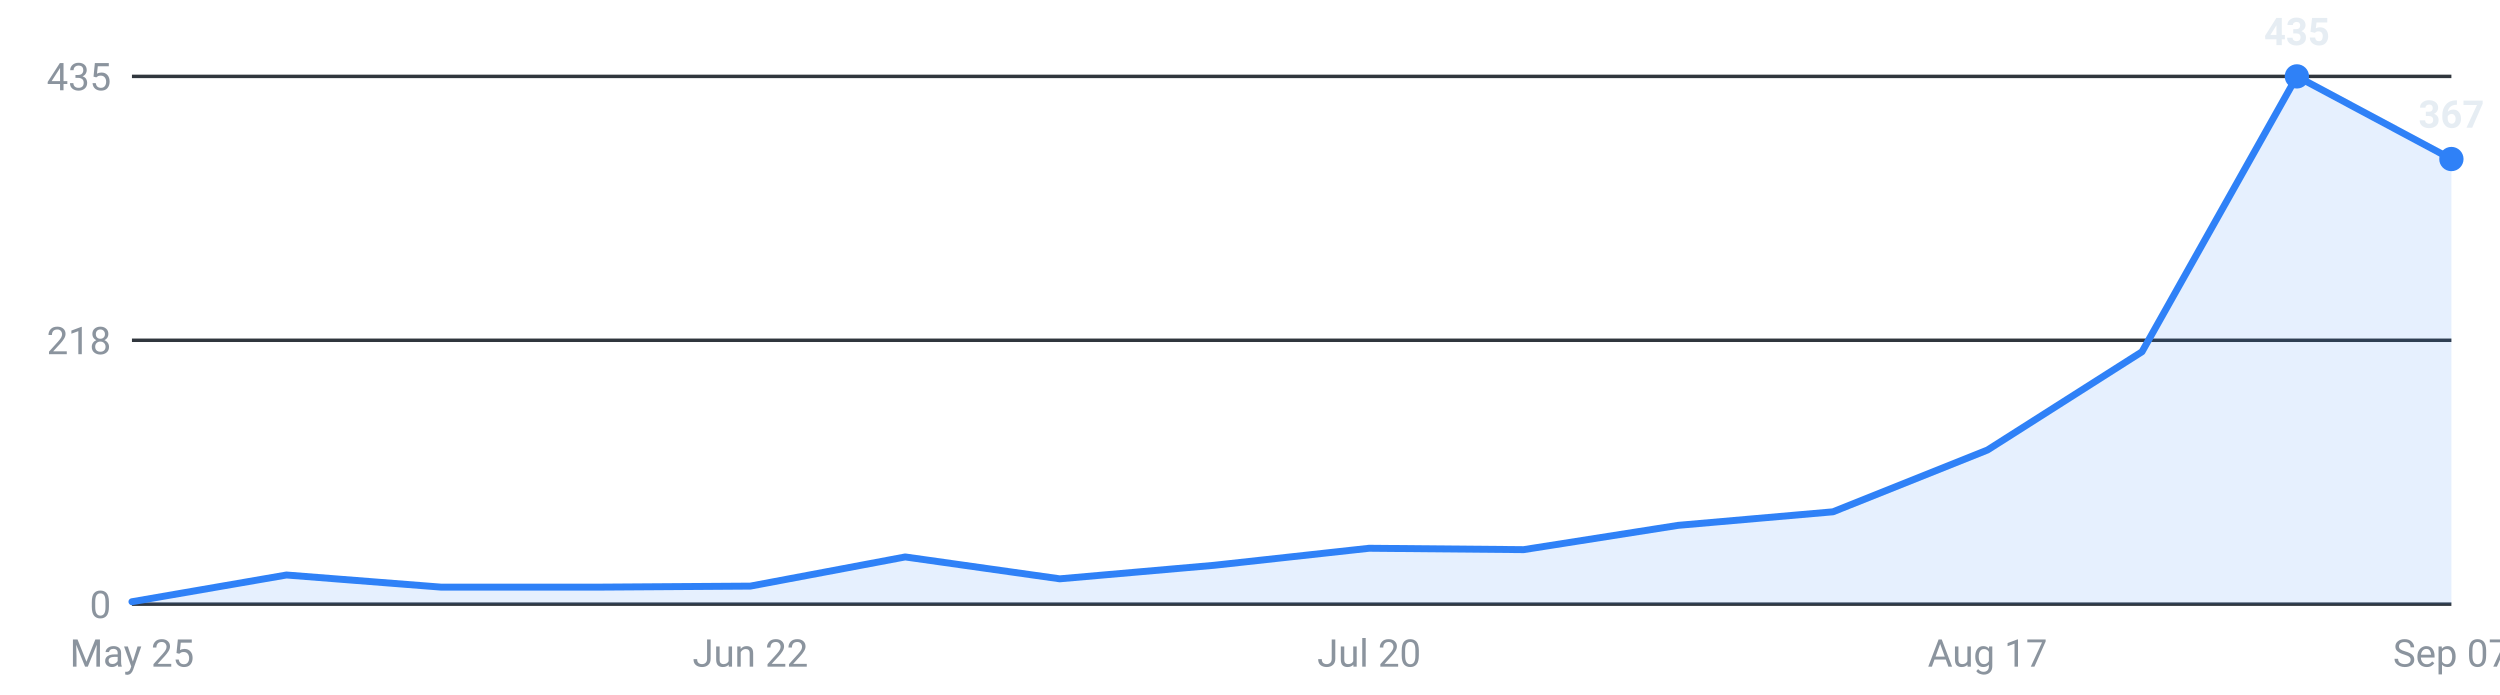
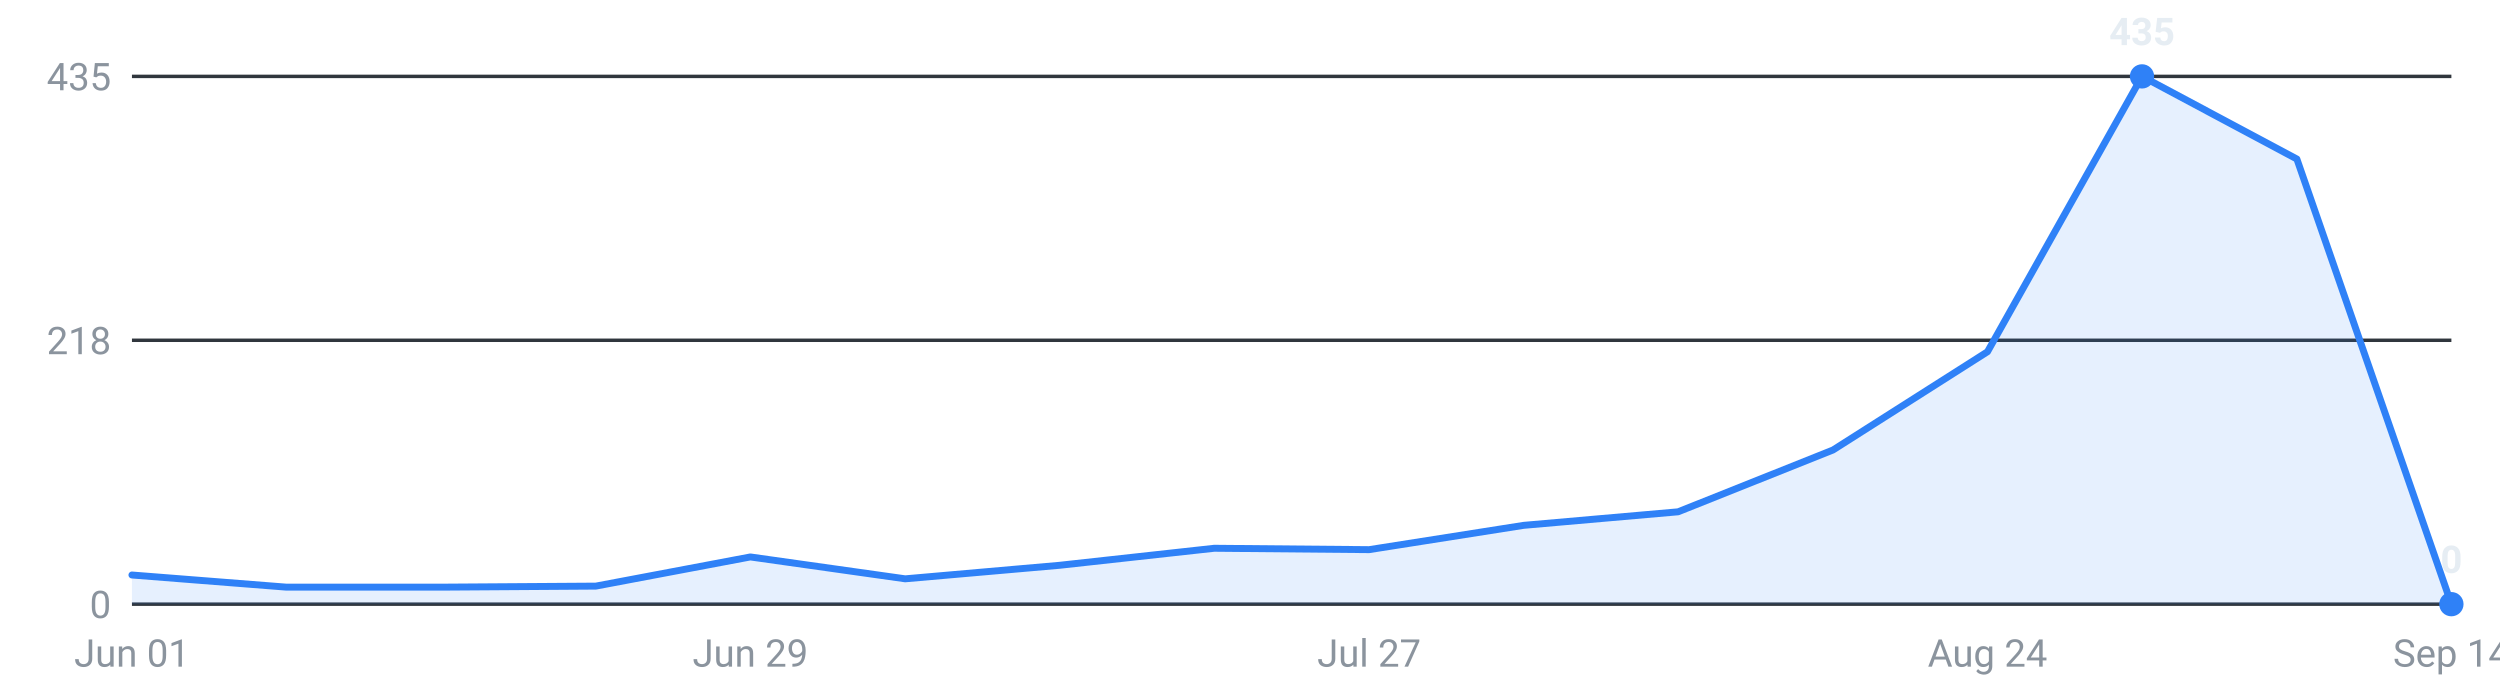
<svg xmlns="http://www.w3.org/2000/svg" viewBox="0 0 720 200" width="720" height="200" role="img" aria-label="Internships posted per week, last 16 weeks">
  <g font-family="-apple-system,Segoe UI,Roboto,sans-serif" font-size="11">
    <line x1="38" y1="174.0" x2="706" y2="174.0" stroke="#30363d" stroke-width="1" />
    <text x="32" y="178.0" text-anchor="end" fill="#8b949e">0</text>
    <line x1="38" y1="98.0" x2="706" y2="98.0" stroke="#30363d" stroke-width="1" />
    <text x="32" y="102.0" text-anchor="end" fill="#8b949e">218</text>
    <line x1="38" y1="22.0" x2="706" y2="22.0" stroke="#30363d" stroke-width="1" />
    <text x="32" y="26.0" text-anchor="end" fill="#8b949e">435</text>
-     <path d="M38.0,174 L38.0,173.3 L82.5,165.6 L127.1,169.1 L171.6,169.1 L216.1,168.8 L260.7,160.4 L305.2,166.7 L349.7,162.8 L394.3,157.9 L438.8,158.3 L483.3,151.3 L527.9,147.4 L572.4,129.6 L616.9,101.3 L661.5,22.0 L706.0,45.8 L706.0,174 Z" fill="#2f81f7" fill-opacity="0.12" />
-     <polyline points="38.0,173.3 82.5,165.6 127.1,169.1 171.6,169.1 216.1,168.8 260.7,160.4 305.2,166.7 349.7,162.8 394.3,157.9 438.8,158.3 483.3,151.3 527.9,147.4 572.4,129.6 616.9,101.3 661.5,22.0 706.0,45.8" fill="none" stroke="#2f81f7" stroke-width="2" stroke-linejoin="round" stroke-linecap="round" />
-     <circle cx="661.5" cy="22.0" r="3.5" fill="#2f81f7" />
-     <text x="661.5" y="13.0" text-anchor="middle" fill="#e6edf3" font-weight="600">435</text>
-     <circle cx="706.0" cy="45.8" r="3.5" fill="#2f81f7" />
-     <text x="706.0" y="36.8" text-anchor="middle" fill="#e6edf3" font-weight="600">367</text>
-     <text x="38.0" y="192" text-anchor="middle" fill="#8b949e">May 25</text>
-     <text x="216.1" y="192" text-anchor="middle" fill="#8b949e">Jun 22</text>
-     <text x="394.3" y="192" text-anchor="middle" fill="#8b949e">Jul 20</text>
-     <text x="572.4" y="192" text-anchor="middle" fill="#8b949e">Aug 17</text>
-     <text x="706.0" y="192" text-anchor="middle" fill="#8b949e">Sep 07</text>
+     <path d="M38.0,174 L38.0,165.6 L82.5,169.1 L127.1,169.1 L171.6,168.8 L216.1,160.4 L260.7,166.7 L305.2,162.8 L349.7,157.9 L394.3,158.3 L438.8,151.3 L483.3,147.4 L527.9,129.6 L572.4,101.3 L616.9,22.0 L661.5,45.8 L706.0,174.0 L706.0,174 Z" fill="#2f81f7" fill-opacity="0.12" />
+     <polyline points="38.0,165.6 82.5,169.1 127.1,169.1 171.6,168.8 216.1,160.4 260.7,166.7 305.2,162.8 349.7,157.9 394.3,158.3 438.8,151.3 483.3,147.4 527.9,129.6 572.4,101.3 616.9,22.0 661.5,45.8 706.0,174.0" fill="none" stroke="#2f81f7" stroke-width="2" stroke-linejoin="round" stroke-linecap="round" />
+     <circle cx="616.9" cy="22.0" r="3.5" fill="#2f81f7" />
+     <text x="616.9" y="13.0" text-anchor="middle" fill="#e6edf3" font-weight="600">435</text>
+     <circle cx="706.0" cy="174.0" r="3.5" fill="#2f81f7" />
+     <text x="706.0" y="165.0" text-anchor="middle" fill="#e6edf3" font-weight="600">0</text>
+     <text x="38.0" y="192" text-anchor="middle" fill="#8b949e">Jun 01</text>
+     <text x="216.1" y="192" text-anchor="middle" fill="#8b949e">Jun 29</text>
+     <text x="394.3" y="192" text-anchor="middle" fill="#8b949e">Jul 27</text>
+     <text x="572.4" y="192" text-anchor="middle" fill="#8b949e">Aug 24</text>
+     <text x="706.0" y="192" text-anchor="middle" fill="#8b949e">Sep 14</text>
  </g>
</svg>
